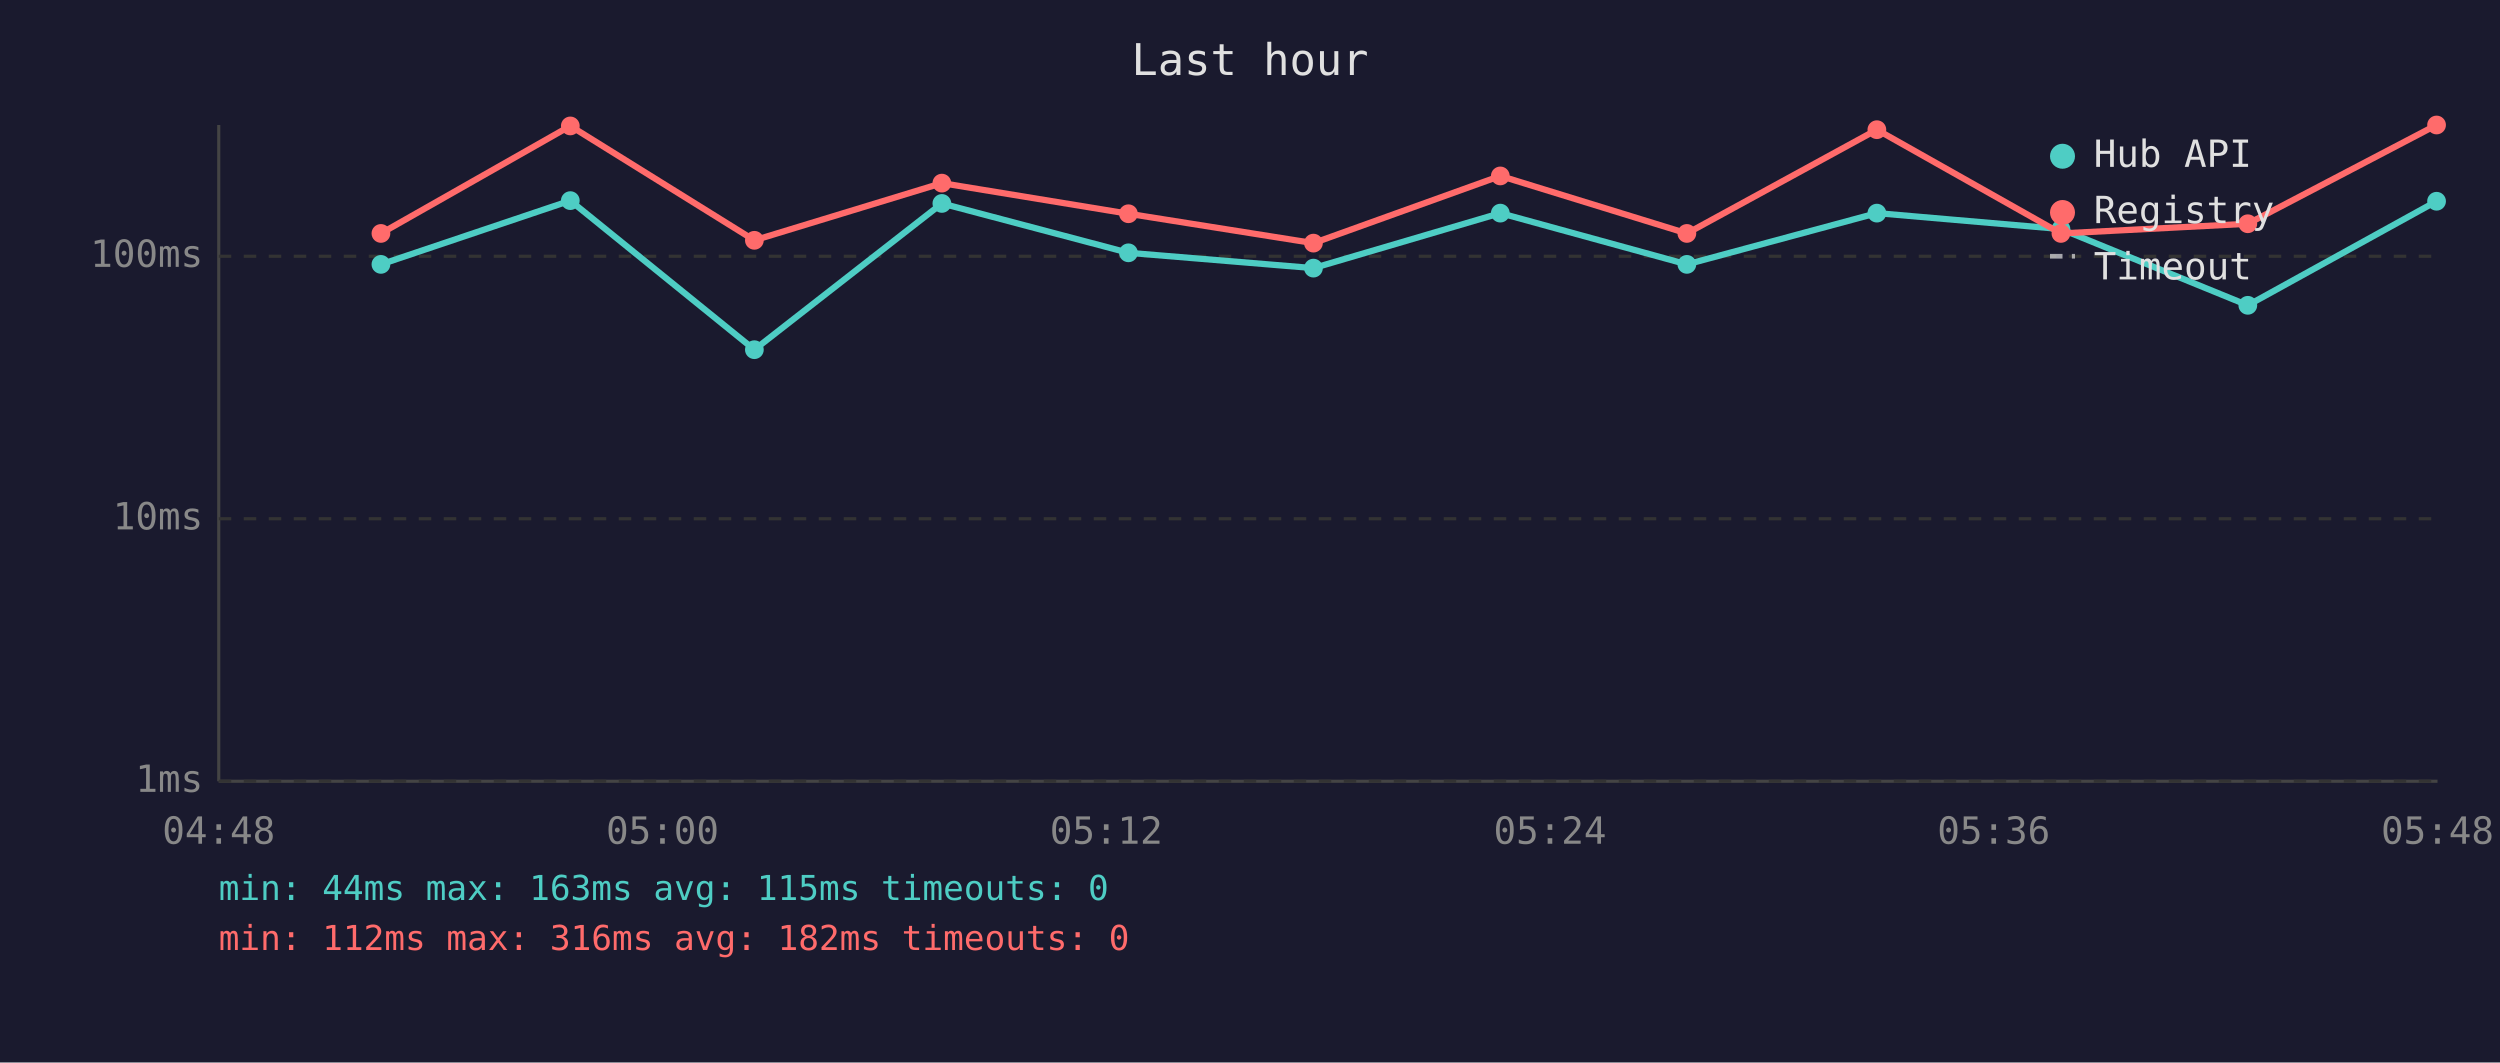
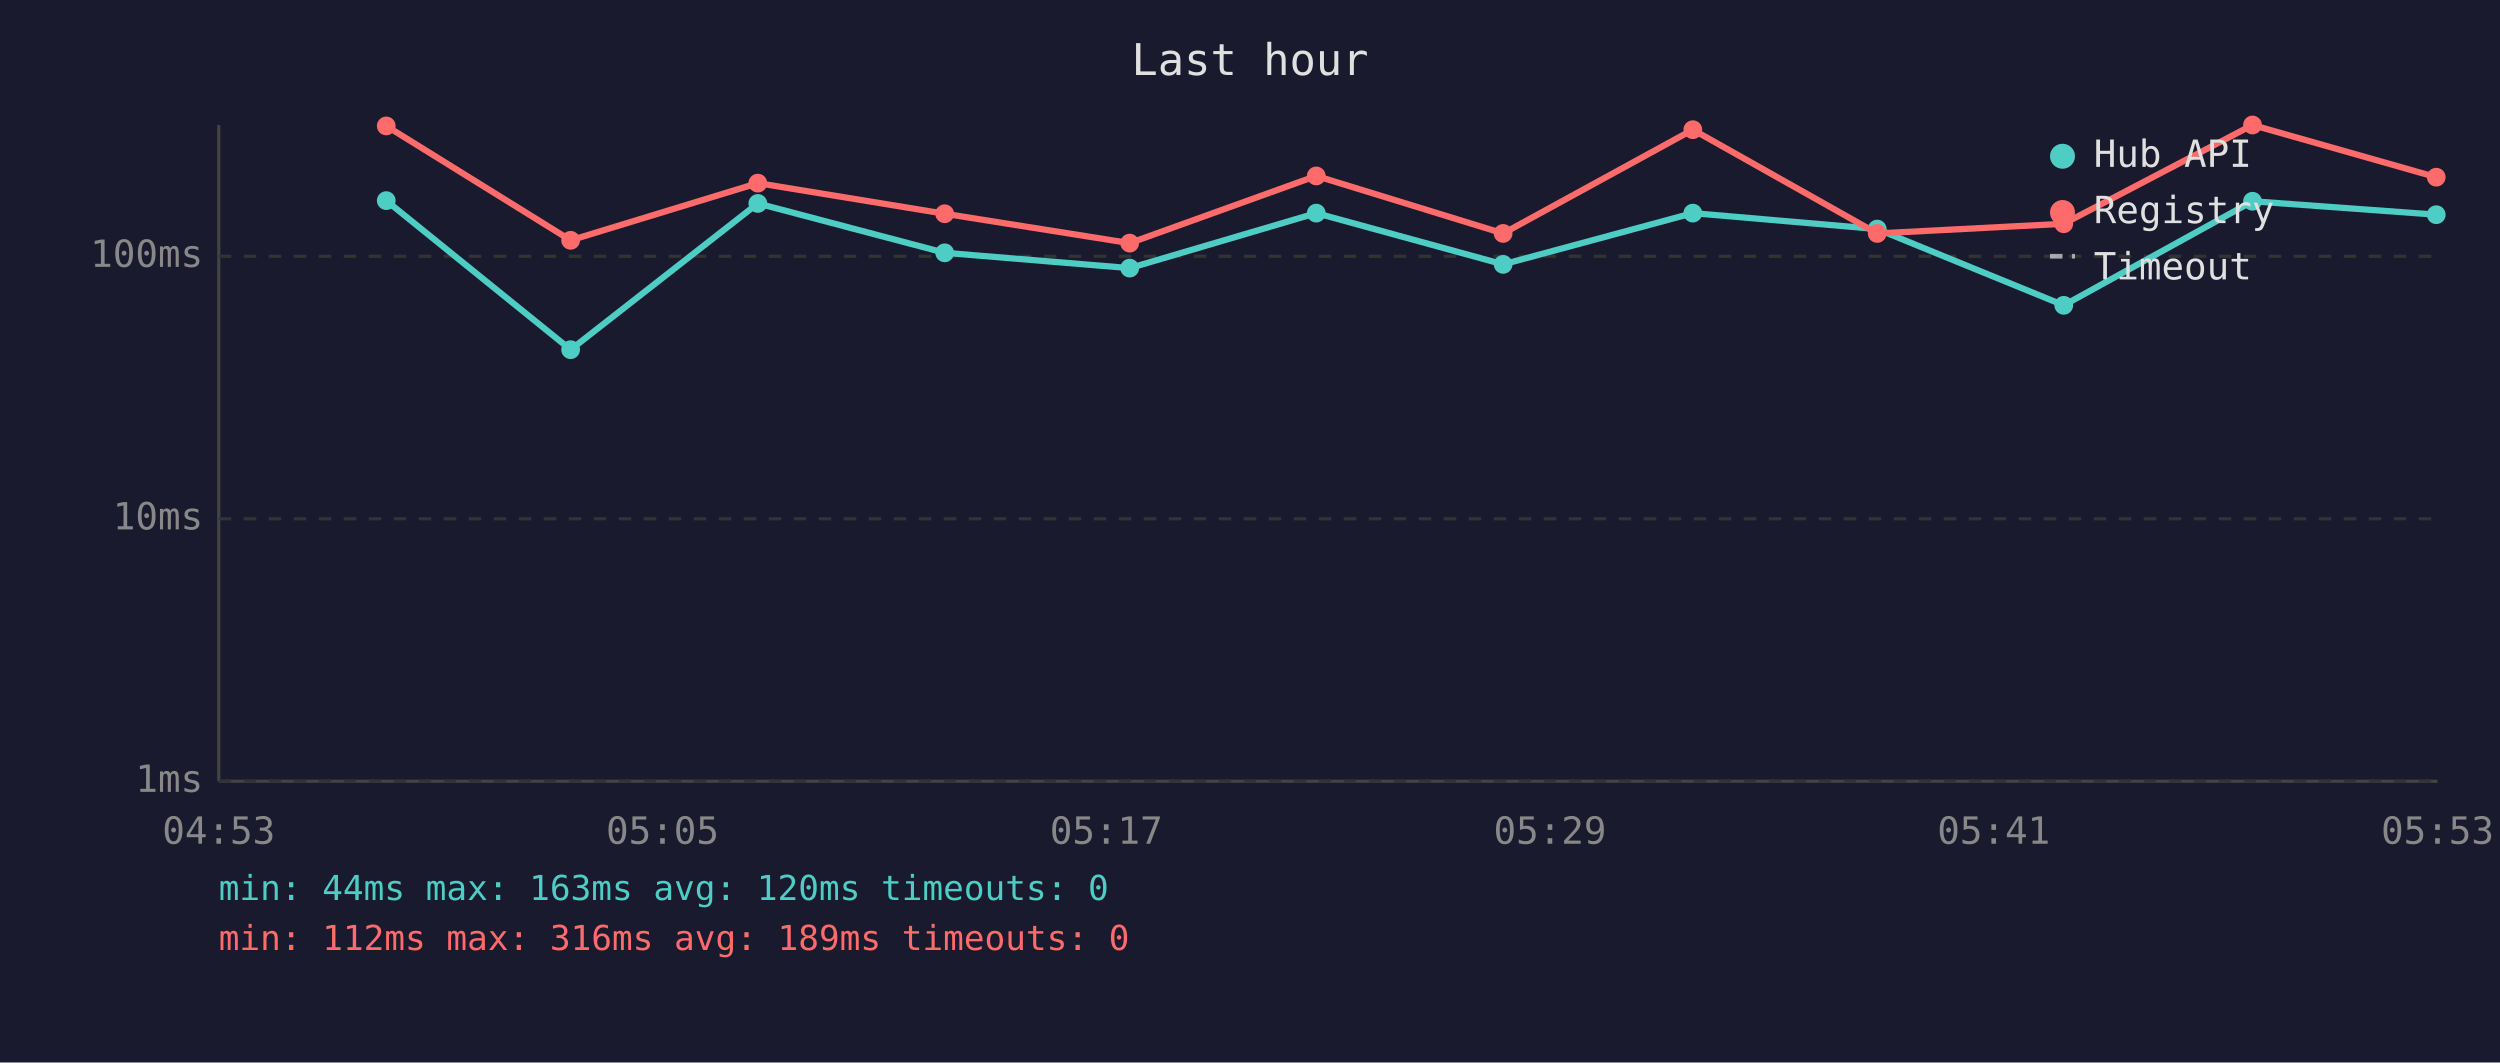
<svg xmlns="http://www.w3.org/2000/svg" viewBox="0 0 800 340" font-family="monospace" font-size="12">
  <rect width="800" height="340" fill="#1a1a2e" />
  <text x="400" y="24" fill="#e0e0e0" font-size="14" text-anchor="middle">Last hour</text>
  <line x1="70" y1="40" x2="70" y2="250" stroke="#444" stroke-width="1" />
  <line x1="70" y1="250" x2="780" y2="250" stroke="#444" stroke-width="1" />
  <line x1="70" y1="250" x2="780" y2="250" stroke="#333" stroke-width="1" stroke-dasharray="4" />
  <text x="65" y="250" fill="#888" text-anchor="end" dominant-baseline="middle">1ms</text>
  <line x1="70" y1="166" x2="780" y2="166" stroke="#333" stroke-width="1" stroke-dasharray="4" />
  <text x="65" y="166" fill="#888" text-anchor="end" dominant-baseline="middle">10ms</text>
  <line x1="70" y1="82" x2="780" y2="82" stroke="#333" stroke-width="1" stroke-dasharray="4" />
  <text x="65" y="82" fill="#888" text-anchor="end" dominant-baseline="middle">100ms</text>
-   <text x="70" y="270" fill="#888" text-anchor="middle">04:48</text>
-   <text x="212" y="270" fill="#888" text-anchor="middle">05:00</text>
-   <text x="354" y="270" fill="#888" text-anchor="middle">05:12</text>
-   <text x="496" y="270" fill="#888" text-anchor="middle">05:24</text>
-   <text x="638" y="270" fill="#888" text-anchor="middle">05:36</text>
-   <text x="780" y="270" fill="#888" text-anchor="middle">05:48</text>
-   <polyline points="121.9,84.6 182.5,64.2 241.4,111.9 301.4,65.1 361.1,80.9 420.3,85.8 480.1,68.2 539.8,84.6 600.6,68.2 659.5,73.3 719.3,97.7 779.7,64.4" fill="none" stroke="#4ecdc4" stroke-width="2" opacity="1" />
-   <circle cx="121.9" cy="84.6" r="3" fill="#4ecdc4" />
-   <circle cx="182.5" cy="64.2" r="3" fill="#4ecdc4" />
-   <circle cx="241.4" cy="111.9" r="3" fill="#4ecdc4" />
-   <circle cx="301.4" cy="65.1" r="3" fill="#4ecdc4" />
-   <circle cx="361.1" cy="80.9" r="3" fill="#4ecdc4" />
-   <circle cx="420.3" cy="85.8" r="3" fill="#4ecdc4" />
-   <circle cx="480.1" cy="68.2" r="3" fill="#4ecdc4" />
-   <circle cx="539.8" cy="84.6" r="3" fill="#4ecdc4" />
-   <circle cx="600.6" cy="68.2" r="3" fill="#4ecdc4" />
-   <circle cx="659.5" cy="73.3" r="3" fill="#4ecdc4" />
-   <circle cx="719.3" cy="97.7" r="3" fill="#4ecdc4" />
-   <circle cx="779.7" cy="64.4" r="3" fill="#4ecdc4" />
-   <polyline points="121.9,74.7 182.5,40.3 241.4,76.9 301.4,58.6 361.1,68.4 420.3,77.8 480.1,56.3 539.8,74.7 600.6,41.5 659.5,74.7 719.3,71.6 779.7,40.0" fill="none" stroke="#ff6b6b" stroke-width="2" opacity="1" />
-   <circle cx="121.9" cy="74.7" r="3" fill="#ff6b6b" />
-   <circle cx="182.5" cy="40.3" r="3" fill="#ff6b6b" />
-   <circle cx="241.4" cy="76.9" r="3" fill="#ff6b6b" />
-   <circle cx="301.4" cy="58.6" r="3" fill="#ff6b6b" />
-   <circle cx="361.1" cy="68.4" r="3" fill="#ff6b6b" />
-   <circle cx="420.3" cy="77.8" r="3" fill="#ff6b6b" />
-   <circle cx="480.1" cy="56.3" r="3" fill="#ff6b6b" />
-   <circle cx="539.8" cy="74.7" r="3" fill="#ff6b6b" />
-   <circle cx="600.6" cy="41.5" r="3" fill="#ff6b6b" />
-   <circle cx="659.5" cy="74.7" r="3" fill="#ff6b6b" />
-   <circle cx="719.3" cy="71.6" r="3" fill="#ff6b6b" />
-   <circle cx="779.7" cy="40.0" r="3" fill="#ff6b6b" />
+   <text x="70" y="270" fill="#888" text-anchor="middle">04:53</text>
+   <text x="212" y="270" fill="#888" text-anchor="middle">05:05</text>
+   <text x="354" y="270" fill="#888" text-anchor="middle">05:17</text>
+   <text x="496" y="270" fill="#888" text-anchor="middle">05:29</text>
+   <text x="638" y="270" fill="#888" text-anchor="middle">05:41</text>
+   <text x="780" y="270" fill="#888" text-anchor="middle">05:53</text>
+   <polyline points="123.6,64.2 182.6,111.9 242.5,65.1 302.3,80.9 361.5,85.8 421.2,68.2 481.0,84.6 541.7,68.2 600.7,73.3 660.4,97.7 720.8,64.4 779.6,68.7" fill="none" stroke="#4ecdc4" stroke-width="2" opacity="1" />
+   <circle cx="123.6" cy="64.2" r="3" fill="#4ecdc4" />
+   <circle cx="182.6" cy="111.9" r="3" fill="#4ecdc4" />
+   <circle cx="242.5" cy="65.1" r="3" fill="#4ecdc4" />
+   <circle cx="302.3" cy="80.9" r="3" fill="#4ecdc4" />
+   <circle cx="361.5" cy="85.8" r="3" fill="#4ecdc4" />
+   <circle cx="421.2" cy="68.2" r="3" fill="#4ecdc4" />
+   <circle cx="481.0" cy="84.6" r="3" fill="#4ecdc4" />
+   <circle cx="541.7" cy="68.2" r="3" fill="#4ecdc4" />
+   <circle cx="600.7" cy="73.3" r="3" fill="#4ecdc4" />
+   <circle cx="660.4" cy="97.7" r="3" fill="#4ecdc4" />
+   <circle cx="720.8" cy="64.4" r="3" fill="#4ecdc4" />
+   <circle cx="779.6" cy="68.7" r="3" fill="#4ecdc4" />
+   <polyline points="123.6,40.3 182.6,76.9 242.5,58.6 302.3,68.4 361.5,77.8 421.2,56.3 481.0,74.7 541.7,41.5 600.7,74.7 660.4,71.6 720.8,40.0 779.6,56.7" fill="none" stroke="#ff6b6b" stroke-width="2" opacity="1" />
+   <circle cx="123.6" cy="40.3" r="3" fill="#ff6b6b" />
+   <circle cx="182.6" cy="76.9" r="3" fill="#ff6b6b" />
+   <circle cx="242.5" cy="58.6" r="3" fill="#ff6b6b" />
+   <circle cx="302.3" cy="68.4" r="3" fill="#ff6b6b" />
+   <circle cx="361.5" cy="77.8" r="3" fill="#ff6b6b" />
+   <circle cx="421.2" cy="56.3" r="3" fill="#ff6b6b" />
+   <circle cx="481.0" cy="74.7" r="3" fill="#ff6b6b" />
+   <circle cx="541.7" cy="41.5" r="3" fill="#ff6b6b" />
+   <circle cx="600.7" cy="74.7" r="3" fill="#ff6b6b" />
+   <circle cx="660.4" cy="71.6" r="3" fill="#ff6b6b" />
+   <circle cx="720.8" cy="40.0" r="3" fill="#ff6b6b" />
+   <circle cx="779.6" cy="56.7" r="3" fill="#ff6b6b" />
  <circle cx="660" cy="50" r="4" fill="#4ecdc4" />
  <text x="670" y="50" fill="#e0e0e0" dominant-baseline="middle">Hub API</text>
  <circle cx="660" cy="68" r="4" fill="#ff6b6b" />
  <text x="670" y="68" fill="#e0e0e0" dominant-baseline="middle">Registry</text>
  <line x1="656" y1="82" x2="664" y2="82" stroke="#e0e0e0" stroke-width="1.5" stroke-dasharray="4,3" opacity="0.7" />
  <text x="670" y="86" fill="#e0e0e0" dominant-baseline="middle">Timeout</text>
-   <text x="70" y="288" fill="#4ecdc4" font-size="11">min: 44ms  max: 163ms  avg: 115ms  timeouts: 0</text>
-   <text x="70" y="304" fill="#ff6b6b" font-size="11">min: 112ms  max: 316ms  avg: 182ms  timeouts: 0</text>
+   <text x="70" y="288" fill="#4ecdc4" font-size="11">min: 44ms  max: 163ms  avg: 120ms  timeouts: 0</text>
+   <text x="70" y="304" fill="#ff6b6b" font-size="11">min: 112ms  max: 316ms  avg: 189ms  timeouts: 0</text>
</svg>
